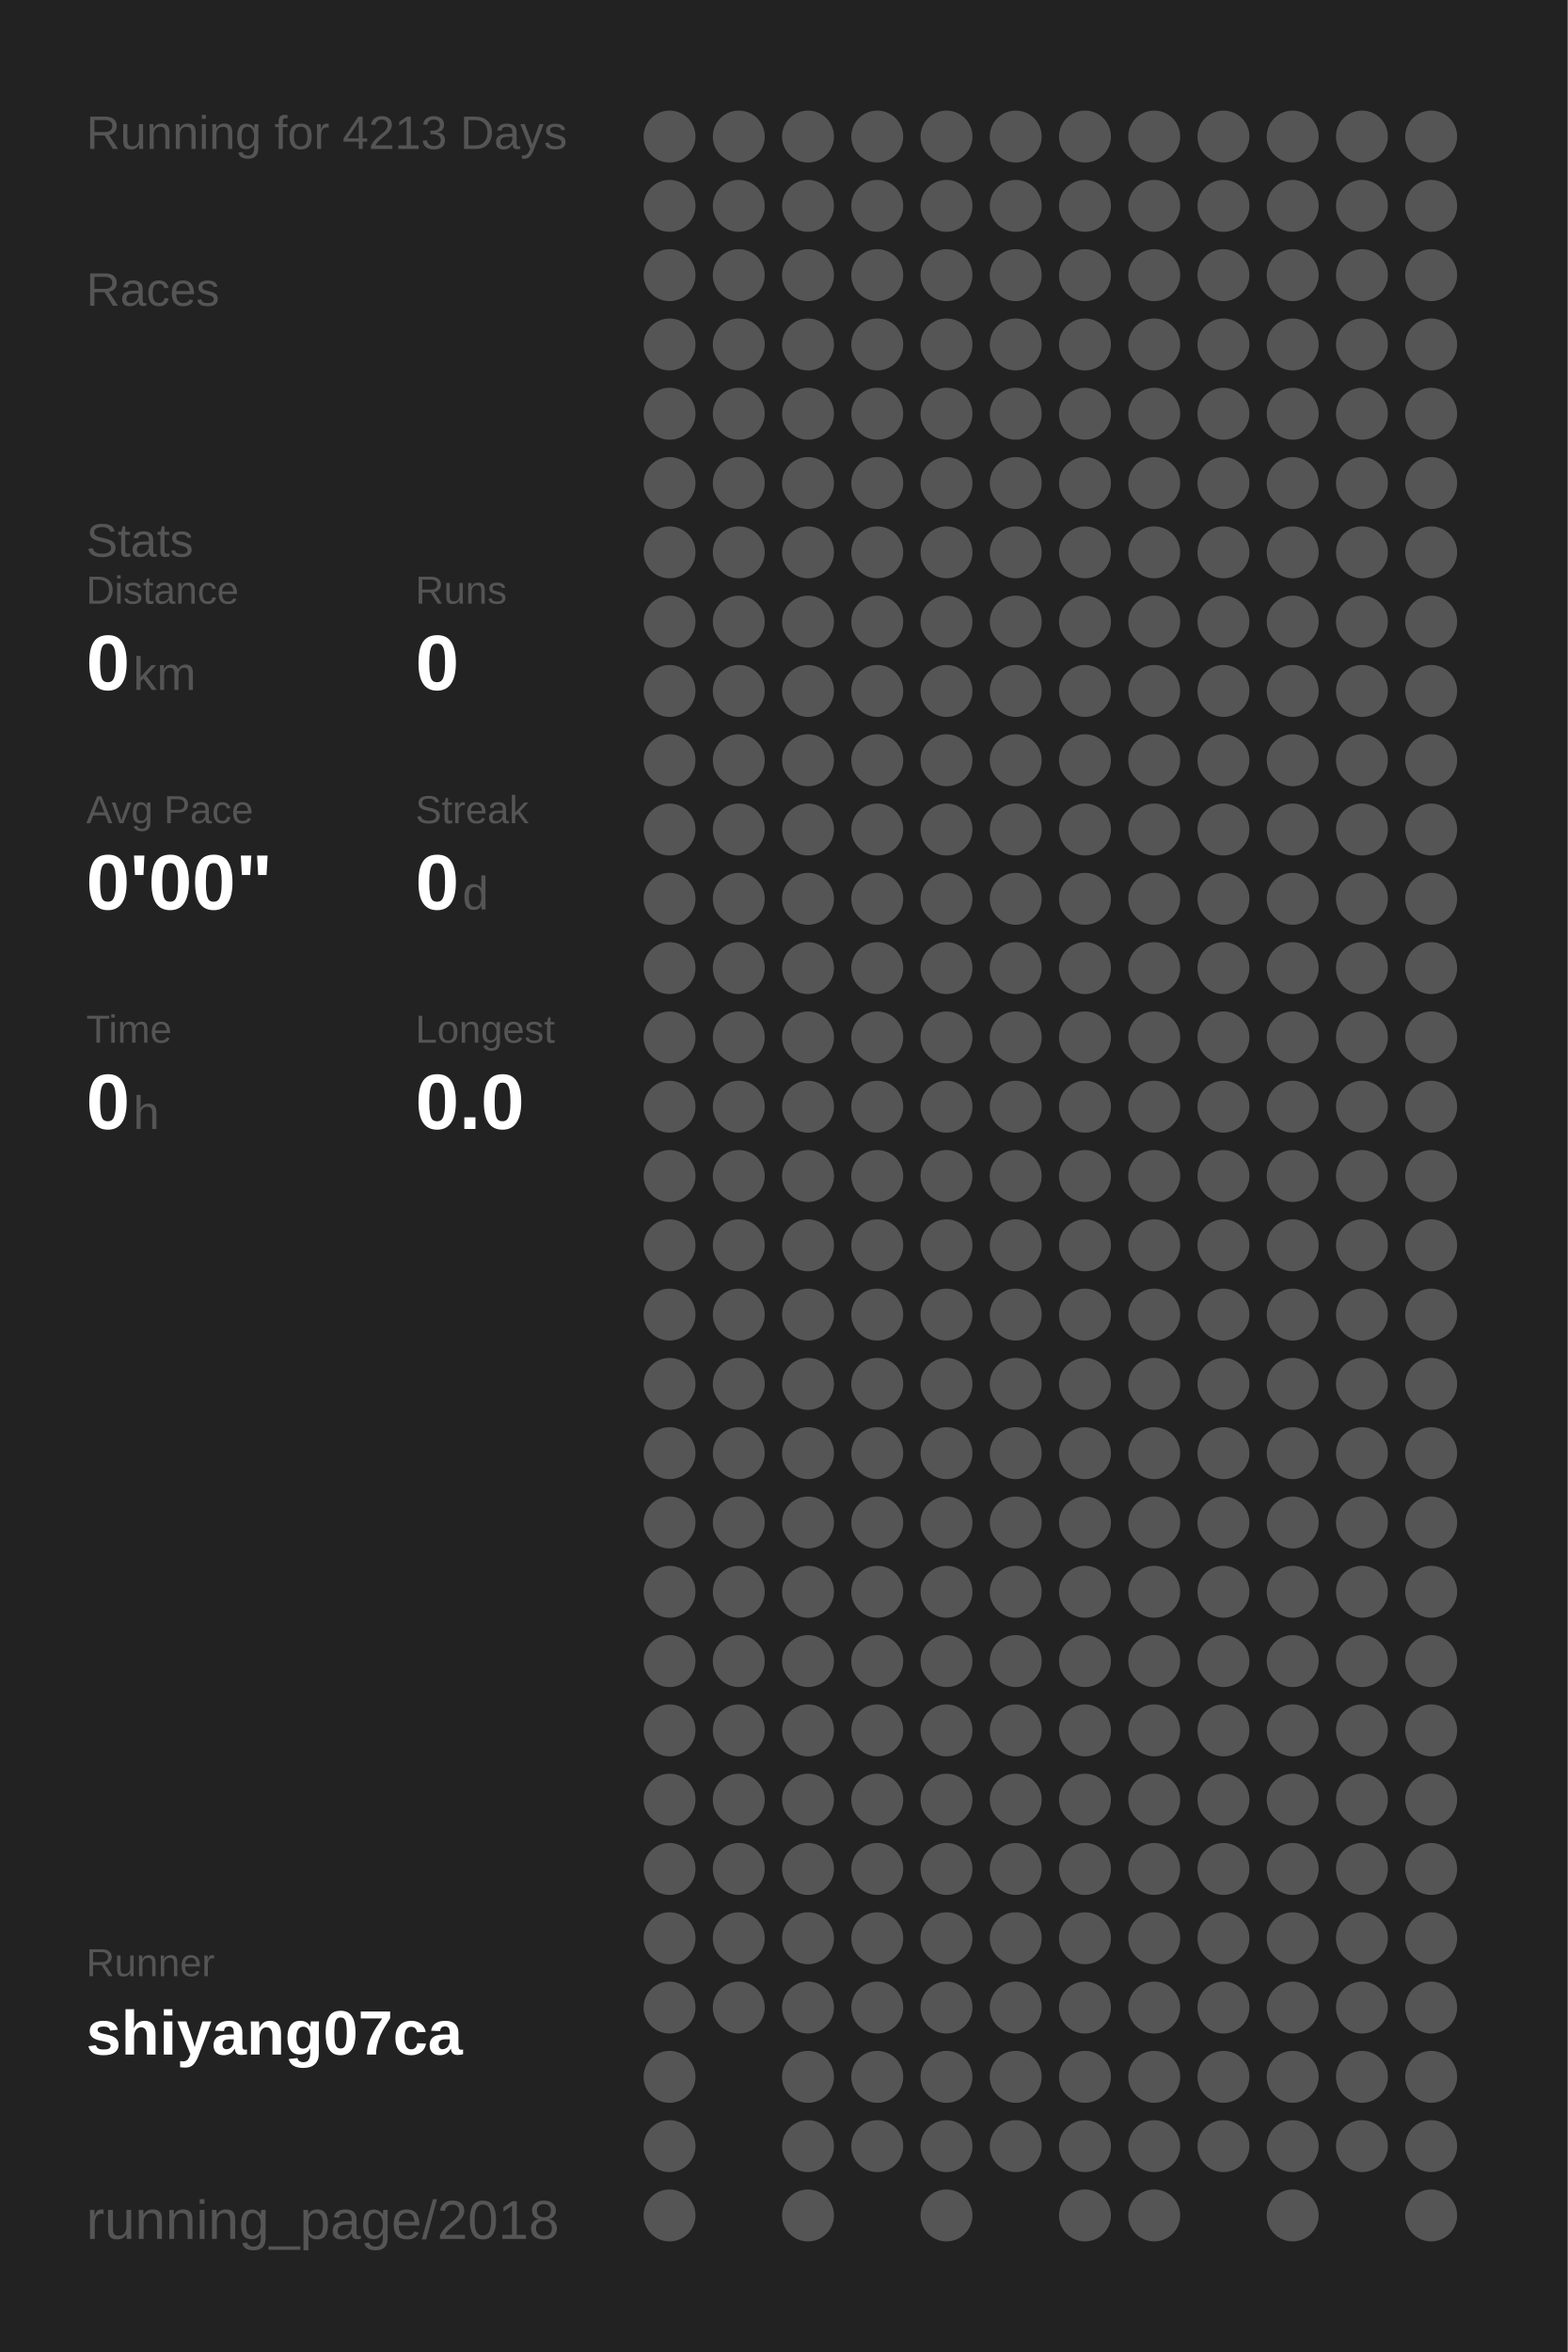
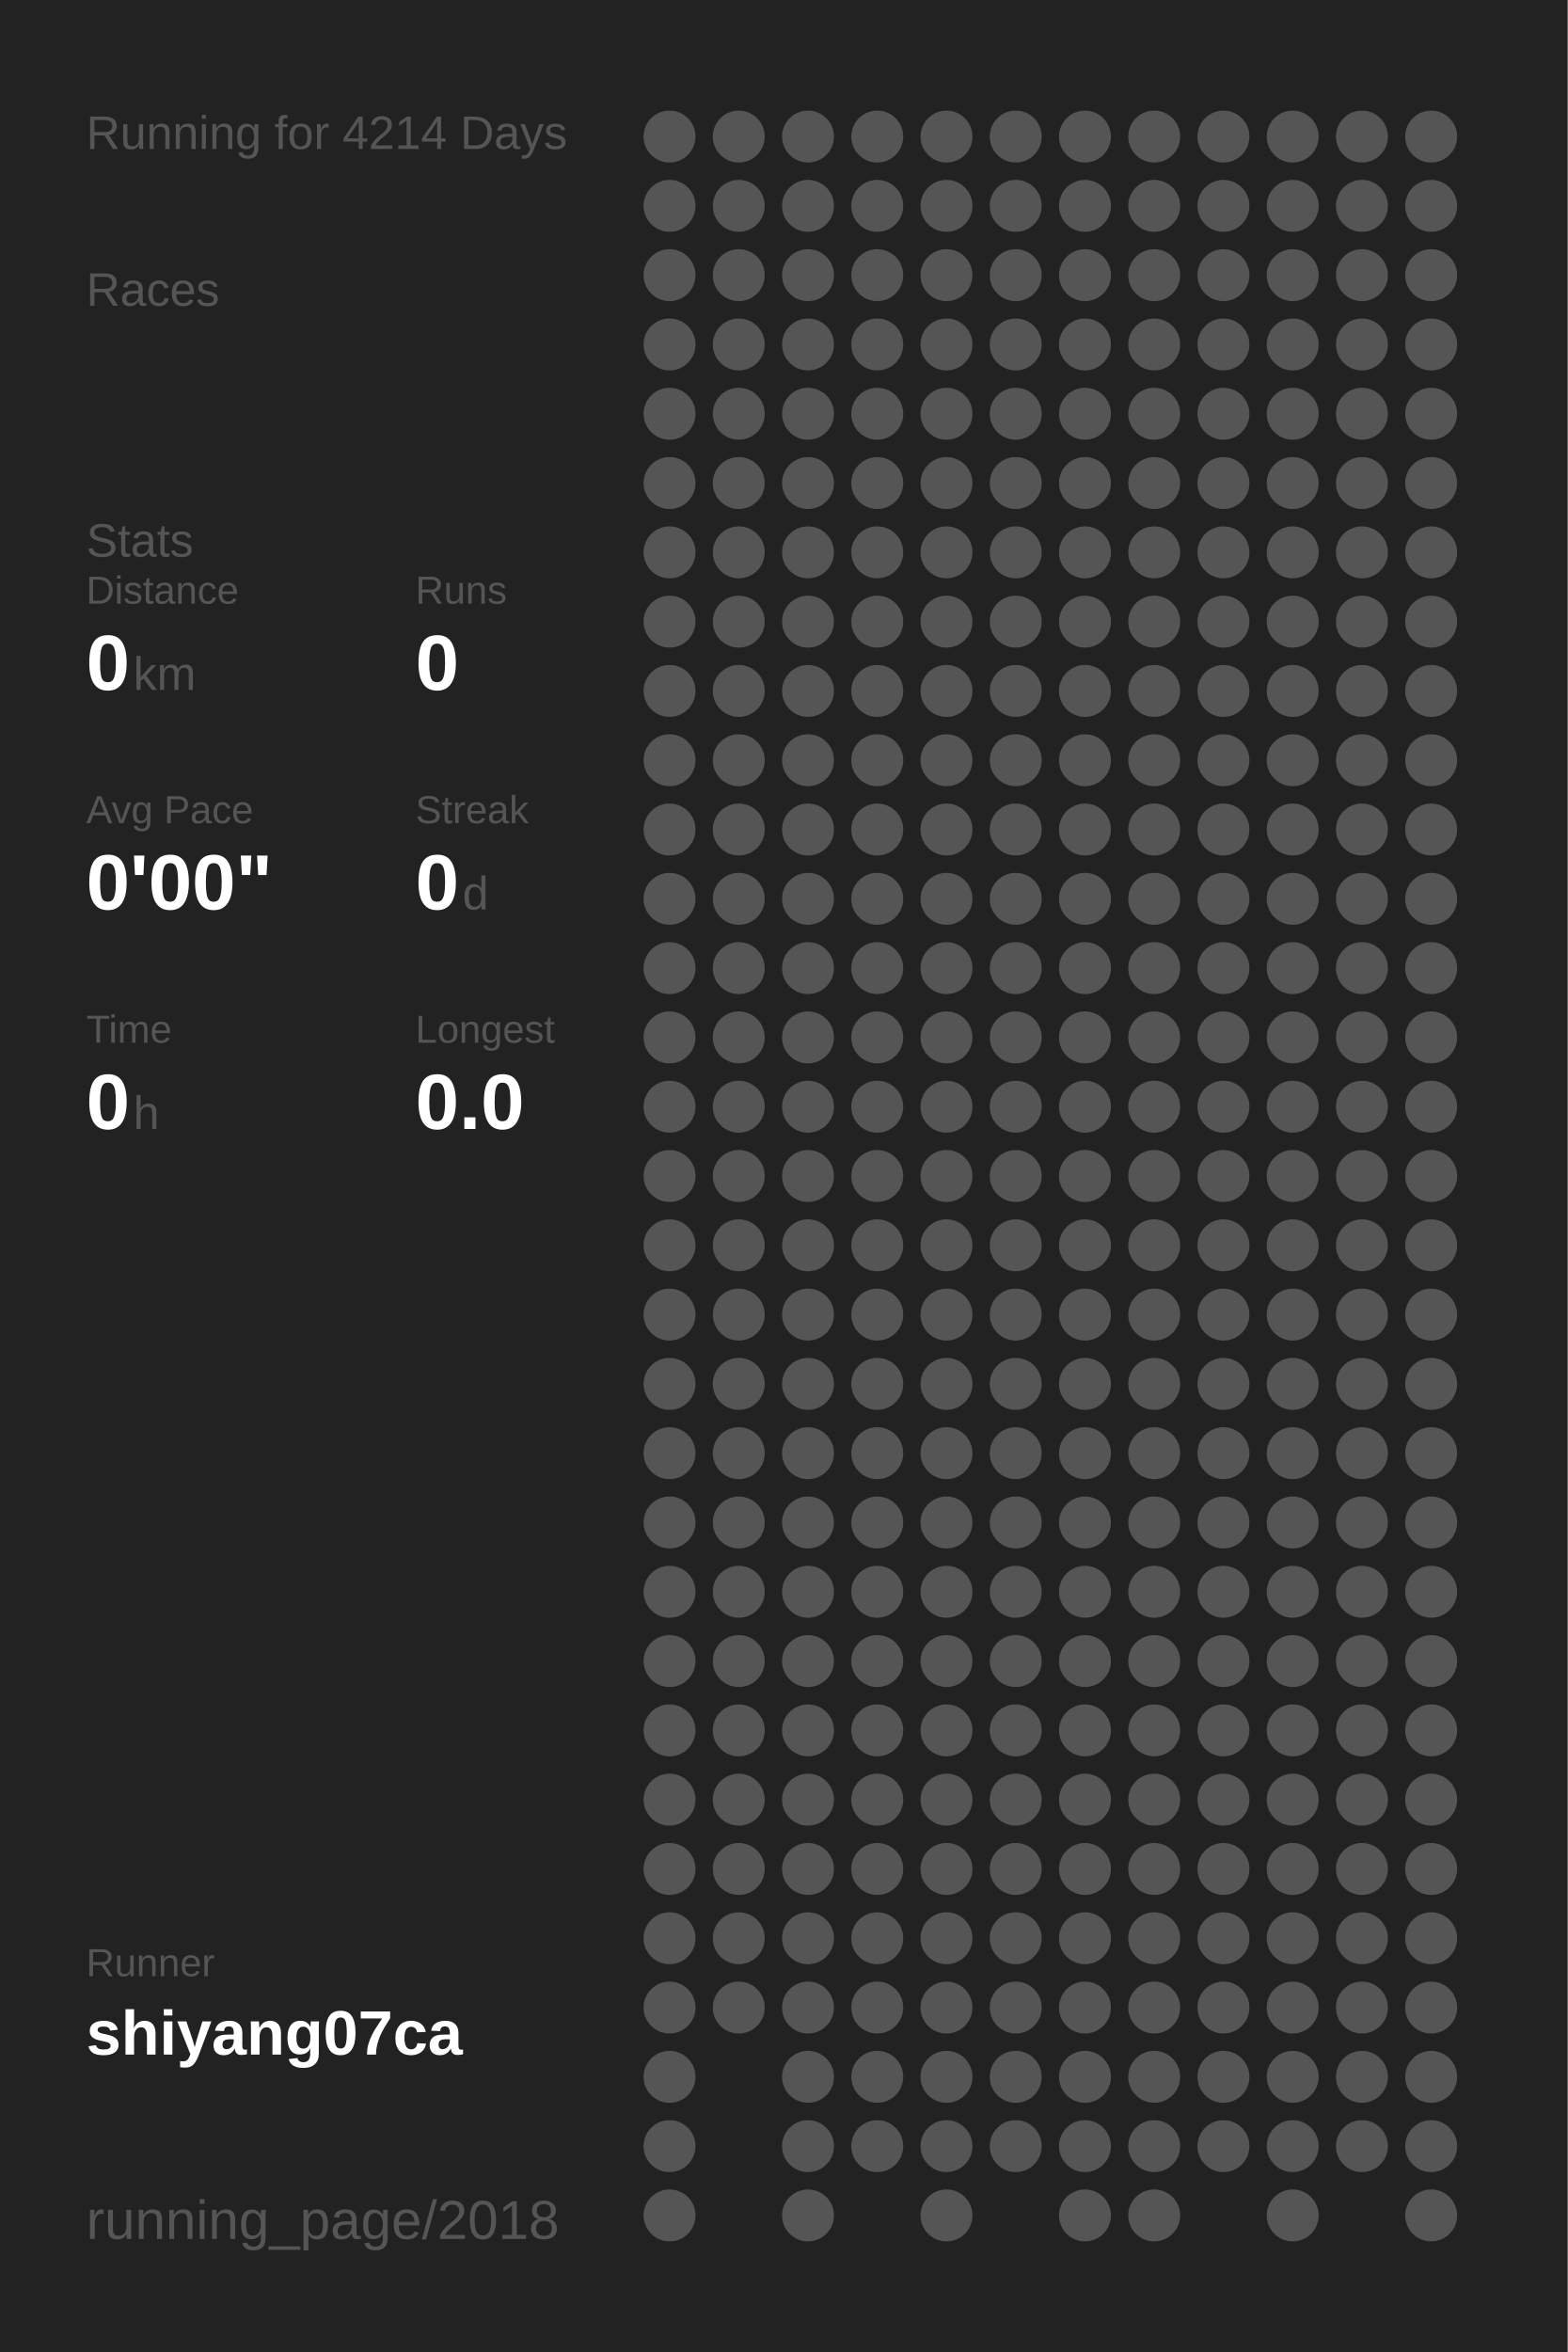
<svg xmlns="http://www.w3.org/2000/svg" baseProfile="full" height="300mm" version="1.1" viewBox="0,0,200,300" width="200mm">
  <defs />
  <rect fill="#222222" height="300" width="200" x="0" y="0" />
-   <text fill="#555555" style="font-size:6px; font-family:Arial;" x="11" y="19">Running for 4213 Days</text>
+   <text fill="#555555" style="font-size:6px; font-family:Arial;" x="11" y="19">Running for 4214 Days</text>
  <text fill="#555555" style="font-size:6px; font-family:Arial;" x="11" y="39">Races</text>
  <text fill="#555555" style="font-size:6px; font-family:Arial;" x="11" y="71">Stats</text>
  <text fill="#555555" style="font-size:5px; font-family:Arial;" x="11" y="77">Distance</text>
  <text fill="#FFFFFF" style="font-size:10px; font-family:Arial; font-weight:bold;" x="11" y="88">0</text>
  <text fill="#555555" style="font-size:6px; font-family:Arial;" x="17" y="88">km</text>
  <text fill="#555555" style="font-size:5px; font-family:Arial;" x="53" y="77">Runs</text>
  <text fill="#FFFFFF" style="font-size:10px; font-family:Arial; font-weight:bold;" x="53" y="88">0</text>
  <text fill="#555555" style="font-size:5px; font-family:Arial;" x="11" y="105">Avg Pace</text>
  <text fill="#FFFFFF" style="font-size:10px; font-family:Arial; font-weight:bold;" x="11" y="116">0'00"</text>
  <text fill="#555555" style="font-size:5px; font-family:Arial;" x="53" y="105">Streak</text>
  <text fill="#FFFFFF" style="font-size:10px; font-family:Arial; font-weight:bold;" x="53" y="116">0</text>
  <text fill="#555555" style="font-size:6px; font-family:Arial;" x="59" y="116">d</text>
  <text fill="#555555" style="font-size:5px; font-family:Arial;" x="11" y="133">Time</text>
  <text fill="#FFFFFF" style="font-size:10px; font-family:Arial; font-weight:bold;" x="11" y="144">0</text>
  <text fill="#555555" style="font-size:6px; font-family:Arial;" x="17" y="144">h</text>
  <text fill="#555555" style="font-size:5px; font-family:Arial;" x="53" y="133">Longest</text>
  <text fill="#FFFFFF" style="font-size:10px; font-family:Arial; font-weight:bold;" x="53" y="144">0.0</text>
  <text fill="#555555" style="font-size:5px; font-family:Arial;" x="11" y="252.065">Runner</text>
  <text fill="#FFFFFF" style="font-size:8px; font-family:Arial; font-weight:bold;" x="11" y="262.065">shiyang07ca</text>
  <text fill="#555555" style="font-size:7px; font-family:Arial;" x="11" y="285.581">running_page/2018</text>
  <circle cx="85.417" cy="17.419" fill="#555555" r="3.312" />
  <circle cx="85.417" cy="26.258" fill="#555555" r="3.312" />
  <circle cx="85.417" cy="35.097" fill="#555555" r="3.312" />
  <circle cx="85.417" cy="43.935" fill="#555555" r="3.312" />
  <circle cx="85.417" cy="52.774" fill="#555555" r="3.312" />
  <circle cx="85.417" cy="61.613" fill="#555555" r="3.312" />
  <circle cx="85.417" cy="70.452" fill="#555555" r="3.312" />
  <circle cx="85.417" cy="79.29" fill="#555555" r="3.312" />
  <circle cx="85.417" cy="88.129" fill="#555555" r="3.312" />
  <circle cx="85.417" cy="96.968" fill="#555555" r="3.312" />
  <circle cx="85.417" cy="105.806" fill="#555555" r="3.312" />
  <circle cx="85.417" cy="114.645" fill="#555555" r="3.312" />
  <circle cx="85.417" cy="123.484" fill="#555555" r="3.312" />
  <circle cx="85.417" cy="132.323" fill="#555555" r="3.312" />
  <circle cx="85.417" cy="141.161" fill="#555555" r="3.312" />
  <circle cx="85.417" cy="150" fill="#555555" r="3.312" />
  <circle cx="85.417" cy="158.839" fill="#555555" r="3.312" />
  <circle cx="85.417" cy="167.677" fill="#555555" r="3.312" />
  <circle cx="85.417" cy="176.516" fill="#555555" r="3.312" />
  <circle cx="85.417" cy="185.355" fill="#555555" r="3.312" />
  <circle cx="85.417" cy="194.194" fill="#555555" r="3.312" />
  <circle cx="85.417" cy="203.032" fill="#555555" r="3.312" />
  <circle cx="85.417" cy="211.871" fill="#555555" r="3.312" />
  <circle cx="85.417" cy="220.71" fill="#555555" r="3.312" />
  <circle cx="85.417" cy="229.548" fill="#555555" r="3.312" />
  <circle cx="85.417" cy="238.387" fill="#555555" r="3.312" />
  <circle cx="85.417" cy="247.226" fill="#555555" r="3.312" />
  <circle cx="85.417" cy="256.065" fill="#555555" r="3.312" />
  <circle cx="85.417" cy="264.903" fill="#555555" r="3.312" />
  <circle cx="85.417" cy="273.742" fill="#555555" r="3.312" />
  <circle cx="85.417" cy="282.581" fill="#555555" r="3.312" />
  <circle cx="94.25" cy="17.419" fill="#555555" r="3.312" />
  <circle cx="94.25" cy="26.258" fill="#555555" r="3.312" />
  <circle cx="94.25" cy="35.097" fill="#555555" r="3.312" />
  <circle cx="94.25" cy="43.935" fill="#555555" r="3.312" />
  <circle cx="94.25" cy="52.774" fill="#555555" r="3.312" />
  <circle cx="94.25" cy="61.613" fill="#555555" r="3.312" />
  <circle cx="94.25" cy="70.452" fill="#555555" r="3.312" />
  <circle cx="94.25" cy="79.29" fill="#555555" r="3.312" />
  <circle cx="94.25" cy="88.129" fill="#555555" r="3.312" />
  <circle cx="94.25" cy="96.968" fill="#555555" r="3.312" />
  <circle cx="94.25" cy="105.806" fill="#555555" r="3.312" />
  <circle cx="94.25" cy="114.645" fill="#555555" r="3.312" />
  <circle cx="94.25" cy="123.484" fill="#555555" r="3.312" />
  <circle cx="94.25" cy="132.323" fill="#555555" r="3.312" />
  <circle cx="94.25" cy="141.161" fill="#555555" r="3.312" />
  <circle cx="94.25" cy="150" fill="#555555" r="3.312" />
  <circle cx="94.25" cy="158.839" fill="#555555" r="3.312" />
  <circle cx="94.25" cy="167.677" fill="#555555" r="3.312" />
  <circle cx="94.25" cy="176.516" fill="#555555" r="3.312" />
  <circle cx="94.25" cy="185.355" fill="#555555" r="3.312" />
  <circle cx="94.25" cy="194.194" fill="#555555" r="3.312" />
  <circle cx="94.25" cy="203.032" fill="#555555" r="3.312" />
  <circle cx="94.25" cy="211.871" fill="#555555" r="3.312" />
  <circle cx="94.25" cy="220.71" fill="#555555" r="3.312" />
  <circle cx="94.25" cy="229.548" fill="#555555" r="3.312" />
  <circle cx="94.25" cy="238.387" fill="#555555" r="3.312" />
  <circle cx="94.25" cy="247.226" fill="#555555" r="3.312" />
  <circle cx="94.25" cy="256.065" fill="#555555" r="3.312" />
  <circle cx="103.083" cy="17.419" fill="#555555" r="3.312" />
  <circle cx="103.083" cy="26.258" fill="#555555" r="3.312" />
  <circle cx="103.083" cy="35.097" fill="#555555" r="3.312" />
  <circle cx="103.083" cy="43.935" fill="#555555" r="3.312" />
  <circle cx="103.083" cy="52.774" fill="#555555" r="3.312" />
  <circle cx="103.083" cy="61.613" fill="#555555" r="3.312" />
  <circle cx="103.083" cy="70.452" fill="#555555" r="3.312" />
  <circle cx="103.083" cy="79.29" fill="#555555" r="3.312" />
  <circle cx="103.083" cy="88.129" fill="#555555" r="3.312" />
  <circle cx="103.083" cy="96.968" fill="#555555" r="3.312" />
  <circle cx="103.083" cy="105.806" fill="#555555" r="3.312" />
  <circle cx="103.083" cy="114.645" fill="#555555" r="3.312" />
  <circle cx="103.083" cy="123.484" fill="#555555" r="3.312" />
  <circle cx="103.083" cy="132.323" fill="#555555" r="3.312" />
  <circle cx="103.083" cy="141.161" fill="#555555" r="3.312" />
  <circle cx="103.083" cy="150" fill="#555555" r="3.312" />
  <circle cx="103.083" cy="158.839" fill="#555555" r="3.312" />
  <circle cx="103.083" cy="167.677" fill="#555555" r="3.312" />
  <circle cx="103.083" cy="176.516" fill="#555555" r="3.312" />
  <circle cx="103.083" cy="185.355" fill="#555555" r="3.312" />
  <circle cx="103.083" cy="194.194" fill="#555555" r="3.312" />
  <circle cx="103.083" cy="203.032" fill="#555555" r="3.312" />
  <circle cx="103.083" cy="211.871" fill="#555555" r="3.312" />
  <circle cx="103.083" cy="220.71" fill="#555555" r="3.312" />
  <circle cx="103.083" cy="229.548" fill="#555555" r="3.312" />
  <circle cx="103.083" cy="238.387" fill="#555555" r="3.312" />
  <circle cx="103.083" cy="247.226" fill="#555555" r="3.312" />
  <circle cx="103.083" cy="256.065" fill="#555555" r="3.312" />
  <circle cx="103.083" cy="264.903" fill="#555555" r="3.312" />
  <circle cx="103.083" cy="273.742" fill="#555555" r="3.312" />
  <circle cx="103.083" cy="282.581" fill="#555555" r="3.312" />
  <circle cx="111.917" cy="17.419" fill="#555555" r="3.312" />
  <circle cx="111.917" cy="26.258" fill="#555555" r="3.312" />
  <circle cx="111.917" cy="35.097" fill="#555555" r="3.312" />
  <circle cx="111.917" cy="43.935" fill="#555555" r="3.312" />
  <circle cx="111.917" cy="52.774" fill="#555555" r="3.312" />
  <circle cx="111.917" cy="61.613" fill="#555555" r="3.312" />
  <circle cx="111.917" cy="70.452" fill="#555555" r="3.312" />
  <circle cx="111.917" cy="79.29" fill="#555555" r="3.312" />
  <circle cx="111.917" cy="88.129" fill="#555555" r="3.312" />
  <circle cx="111.917" cy="96.968" fill="#555555" r="3.312" />
  <circle cx="111.917" cy="105.806" fill="#555555" r="3.312" />
  <circle cx="111.917" cy="114.645" fill="#555555" r="3.312" />
  <circle cx="111.917" cy="123.484" fill="#555555" r="3.312" />
  <circle cx="111.917" cy="132.323" fill="#555555" r="3.312" />
  <circle cx="111.917" cy="141.161" fill="#555555" r="3.312" />
  <circle cx="111.917" cy="150" fill="#555555" r="3.312" />
  <circle cx="111.917" cy="158.839" fill="#555555" r="3.312" />
  <circle cx="111.917" cy="167.677" fill="#555555" r="3.312" />
  <circle cx="111.917" cy="176.516" fill="#555555" r="3.312" />
  <circle cx="111.917" cy="185.355" fill="#555555" r="3.312" />
  <circle cx="111.917" cy="194.194" fill="#555555" r="3.312" />
  <circle cx="111.917" cy="203.032" fill="#555555" r="3.312" />
  <circle cx="111.917" cy="211.871" fill="#555555" r="3.312" />
  <circle cx="111.917" cy="220.71" fill="#555555" r="3.312" />
  <circle cx="111.917" cy="229.548" fill="#555555" r="3.312" />
  <circle cx="111.917" cy="238.387" fill="#555555" r="3.312" />
  <circle cx="111.917" cy="247.226" fill="#555555" r="3.312" />
  <circle cx="111.917" cy="256.065" fill="#555555" r="3.312" />
  <circle cx="111.917" cy="264.903" fill="#555555" r="3.312" />
  <circle cx="111.917" cy="273.742" fill="#555555" r="3.312" />
  <circle cx="120.75" cy="17.419" fill="#555555" r="3.312" />
  <circle cx="120.75" cy="26.258" fill="#555555" r="3.312" />
  <circle cx="120.75" cy="35.097" fill="#555555" r="3.312" />
  <circle cx="120.75" cy="43.935" fill="#555555" r="3.312" />
  <circle cx="120.75" cy="52.774" fill="#555555" r="3.312" />
  <circle cx="120.75" cy="61.613" fill="#555555" r="3.312" />
  <circle cx="120.75" cy="70.452" fill="#555555" r="3.312" />
  <circle cx="120.75" cy="79.29" fill="#555555" r="3.312" />
  <circle cx="120.75" cy="88.129" fill="#555555" r="3.312" />
  <circle cx="120.75" cy="96.968" fill="#555555" r="3.312" />
  <circle cx="120.75" cy="105.806" fill="#555555" r="3.312" />
  <circle cx="120.75" cy="114.645" fill="#555555" r="3.312" />
  <circle cx="120.75" cy="123.484" fill="#555555" r="3.312" />
  <circle cx="120.75" cy="132.323" fill="#555555" r="3.312" />
  <circle cx="120.75" cy="141.161" fill="#555555" r="3.312" />
  <circle cx="120.75" cy="150" fill="#555555" r="3.312" />
  <circle cx="120.75" cy="158.839" fill="#555555" r="3.312" />
  <circle cx="120.75" cy="167.677" fill="#555555" r="3.312" />
  <circle cx="120.75" cy="176.516" fill="#555555" r="3.312" />
  <circle cx="120.75" cy="185.355" fill="#555555" r="3.312" />
  <circle cx="120.75" cy="194.194" fill="#555555" r="3.312" />
  <circle cx="120.75" cy="203.032" fill="#555555" r="3.312" />
  <circle cx="120.75" cy="211.871" fill="#555555" r="3.312" />
  <circle cx="120.75" cy="220.71" fill="#555555" r="3.312" />
  <circle cx="120.75" cy="229.548" fill="#555555" r="3.312" />
  <circle cx="120.75" cy="238.387" fill="#555555" r="3.312" />
  <circle cx="120.75" cy="247.226" fill="#555555" r="3.312" />
  <circle cx="120.75" cy="256.065" fill="#555555" r="3.312" />
  <circle cx="120.75" cy="264.903" fill="#555555" r="3.312" />
  <circle cx="120.75" cy="273.742" fill="#555555" r="3.312" />
  <circle cx="120.75" cy="282.581" fill="#555555" r="3.312" />
  <circle cx="129.583" cy="17.419" fill="#555555" r="3.312" />
  <circle cx="129.583" cy="26.258" fill="#555555" r="3.312" />
  <circle cx="129.583" cy="35.097" fill="#555555" r="3.312" />
  <circle cx="129.583" cy="43.935" fill="#555555" r="3.312" />
  <circle cx="129.583" cy="52.774" fill="#555555" r="3.312" />
  <circle cx="129.583" cy="61.613" fill="#555555" r="3.312" />
  <circle cx="129.583" cy="70.452" fill="#555555" r="3.312" />
  <circle cx="129.583" cy="79.29" fill="#555555" r="3.312" />
  <circle cx="129.583" cy="88.129" fill="#555555" r="3.312" />
  <circle cx="129.583" cy="96.968" fill="#555555" r="3.312" />
  <circle cx="129.583" cy="105.806" fill="#555555" r="3.312" />
  <circle cx="129.583" cy="114.645" fill="#555555" r="3.312" />
  <circle cx="129.583" cy="123.484" fill="#555555" r="3.312" />
  <circle cx="129.583" cy="132.323" fill="#555555" r="3.312" />
  <circle cx="129.583" cy="141.161" fill="#555555" r="3.312" />
  <circle cx="129.583" cy="150" fill="#555555" r="3.312" />
  <circle cx="129.583" cy="158.839" fill="#555555" r="3.312" />
  <circle cx="129.583" cy="167.677" fill="#555555" r="3.312" />
  <circle cx="129.583" cy="176.516" fill="#555555" r="3.312" />
  <circle cx="129.583" cy="185.355" fill="#555555" r="3.312" />
  <circle cx="129.583" cy="194.194" fill="#555555" r="3.312" />
  <circle cx="129.583" cy="203.032" fill="#555555" r="3.312" />
  <circle cx="129.583" cy="211.871" fill="#555555" r="3.312" />
  <circle cx="129.583" cy="220.71" fill="#555555" r="3.312" />
  <circle cx="129.583" cy="229.548" fill="#555555" r="3.312" />
  <circle cx="129.583" cy="238.387" fill="#555555" r="3.312" />
  <circle cx="129.583" cy="247.226" fill="#555555" r="3.312" />
  <circle cx="129.583" cy="256.065" fill="#555555" r="3.312" />
  <circle cx="129.583" cy="264.903" fill="#555555" r="3.312" />
  <circle cx="129.583" cy="273.742" fill="#555555" r="3.312" />
  <circle cx="138.417" cy="17.419" fill="#555555" r="3.312" />
  <circle cx="138.417" cy="26.258" fill="#555555" r="3.312" />
  <circle cx="138.417" cy="35.097" fill="#555555" r="3.312" />
  <circle cx="138.417" cy="43.935" fill="#555555" r="3.312" />
  <circle cx="138.417" cy="52.774" fill="#555555" r="3.312" />
  <circle cx="138.417" cy="61.613" fill="#555555" r="3.312" />
  <circle cx="138.417" cy="70.452" fill="#555555" r="3.312" />
  <circle cx="138.417" cy="79.29" fill="#555555" r="3.312" />
  <circle cx="138.417" cy="88.129" fill="#555555" r="3.312" />
  <circle cx="138.417" cy="96.968" fill="#555555" r="3.312" />
  <circle cx="138.417" cy="105.806" fill="#555555" r="3.312" />
  <circle cx="138.417" cy="114.645" fill="#555555" r="3.312" />
  <circle cx="138.417" cy="123.484" fill="#555555" r="3.312" />
  <circle cx="138.417" cy="132.323" fill="#555555" r="3.312" />
  <circle cx="138.417" cy="141.161" fill="#555555" r="3.312" />
  <circle cx="138.417" cy="150" fill="#555555" r="3.312" />
  <circle cx="138.417" cy="158.839" fill="#555555" r="3.312" />
  <circle cx="138.417" cy="167.677" fill="#555555" r="3.312" />
  <circle cx="138.417" cy="176.516" fill="#555555" r="3.312" />
  <circle cx="138.417" cy="185.355" fill="#555555" r="3.312" />
  <circle cx="138.417" cy="194.194" fill="#555555" r="3.312" />
  <circle cx="138.417" cy="203.032" fill="#555555" r="3.312" />
  <circle cx="138.417" cy="211.871" fill="#555555" r="3.312" />
  <circle cx="138.417" cy="220.71" fill="#555555" r="3.312" />
  <circle cx="138.417" cy="229.548" fill="#555555" r="3.312" />
  <circle cx="138.417" cy="238.387" fill="#555555" r="3.312" />
  <circle cx="138.417" cy="247.226" fill="#555555" r="3.312" />
  <circle cx="138.417" cy="256.065" fill="#555555" r="3.312" />
  <circle cx="138.417" cy="264.903" fill="#555555" r="3.312" />
  <circle cx="138.417" cy="273.742" fill="#555555" r="3.312" />
  <circle cx="138.417" cy="282.581" fill="#555555" r="3.312" />
  <circle cx="147.25" cy="17.419" fill="#555555" r="3.312" />
  <circle cx="147.25" cy="26.258" fill="#555555" r="3.312" />
  <circle cx="147.25" cy="35.097" fill="#555555" r="3.312" />
  <circle cx="147.25" cy="43.935" fill="#555555" r="3.312" />
  <circle cx="147.25" cy="52.774" fill="#555555" r="3.312" />
  <circle cx="147.25" cy="61.613" fill="#555555" r="3.312" />
  <circle cx="147.25" cy="70.452" fill="#555555" r="3.312" />
  <circle cx="147.25" cy="79.29" fill="#555555" r="3.312" />
  <circle cx="147.25" cy="88.129" fill="#555555" r="3.312" />
  <circle cx="147.25" cy="96.968" fill="#555555" r="3.312" />
  <circle cx="147.25" cy="105.806" fill="#555555" r="3.312" />
  <circle cx="147.25" cy="114.645" fill="#555555" r="3.312" />
  <circle cx="147.25" cy="123.484" fill="#555555" r="3.312" />
  <circle cx="147.25" cy="132.323" fill="#555555" r="3.312" />
  <circle cx="147.25" cy="141.161" fill="#555555" r="3.312" />
  <circle cx="147.25" cy="150" fill="#555555" r="3.312" />
  <circle cx="147.25" cy="158.839" fill="#555555" r="3.312" />
  <circle cx="147.25" cy="167.677" fill="#555555" r="3.312" />
  <circle cx="147.25" cy="176.516" fill="#555555" r="3.312" />
  <circle cx="147.25" cy="185.355" fill="#555555" r="3.312" />
  <circle cx="147.25" cy="194.194" fill="#555555" r="3.312" />
  <circle cx="147.25" cy="203.032" fill="#555555" r="3.312" />
  <circle cx="147.25" cy="211.871" fill="#555555" r="3.312" />
  <circle cx="147.25" cy="220.71" fill="#555555" r="3.312" />
  <circle cx="147.25" cy="229.548" fill="#555555" r="3.312" />
  <circle cx="147.25" cy="238.387" fill="#555555" r="3.312" />
  <circle cx="147.25" cy="247.226" fill="#555555" r="3.312" />
  <circle cx="147.25" cy="256.065" fill="#555555" r="3.312" />
  <circle cx="147.25" cy="264.903" fill="#555555" r="3.312" />
  <circle cx="147.25" cy="273.742" fill="#555555" r="3.312" />
  <circle cx="147.25" cy="282.581" fill="#555555" r="3.312" />
  <circle cx="156.083" cy="17.419" fill="#555555" r="3.312" />
  <circle cx="156.083" cy="26.258" fill="#555555" r="3.312" />
  <circle cx="156.083" cy="35.097" fill="#555555" r="3.312" />
  <circle cx="156.083" cy="43.935" fill="#555555" r="3.312" />
  <circle cx="156.083" cy="52.774" fill="#555555" r="3.312" />
  <circle cx="156.083" cy="61.613" fill="#555555" r="3.312" />
  <circle cx="156.083" cy="70.452" fill="#555555" r="3.312" />
  <circle cx="156.083" cy="79.29" fill="#555555" r="3.312" />
  <circle cx="156.083" cy="88.129" fill="#555555" r="3.312" />
  <circle cx="156.083" cy="96.968" fill="#555555" r="3.312" />
  <circle cx="156.083" cy="105.806" fill="#555555" r="3.312" />
  <circle cx="156.083" cy="114.645" fill="#555555" r="3.312" />
  <circle cx="156.083" cy="123.484" fill="#555555" r="3.312" />
  <circle cx="156.083" cy="132.323" fill="#555555" r="3.312" />
  <circle cx="156.083" cy="141.161" fill="#555555" r="3.312" />
  <circle cx="156.083" cy="150" fill="#555555" r="3.312" />
  <circle cx="156.083" cy="158.839" fill="#555555" r="3.312" />
  <circle cx="156.083" cy="167.677" fill="#555555" r="3.312" />
  <circle cx="156.083" cy="176.516" fill="#555555" r="3.312" />
  <circle cx="156.083" cy="185.355" fill="#555555" r="3.312" />
  <circle cx="156.083" cy="194.194" fill="#555555" r="3.312" />
  <circle cx="156.083" cy="203.032" fill="#555555" r="3.312" />
  <circle cx="156.083" cy="211.871" fill="#555555" r="3.312" />
  <circle cx="156.083" cy="220.71" fill="#555555" r="3.312" />
  <circle cx="156.083" cy="229.548" fill="#555555" r="3.312" />
  <circle cx="156.083" cy="238.387" fill="#555555" r="3.312" />
  <circle cx="156.083" cy="247.226" fill="#555555" r="3.312" />
  <circle cx="156.083" cy="256.065" fill="#555555" r="3.312" />
  <circle cx="156.083" cy="264.903" fill="#555555" r="3.312" />
  <circle cx="156.083" cy="273.742" fill="#555555" r="3.312" />
  <circle cx="164.917" cy="17.419" fill="#555555" r="3.312" />
  <circle cx="164.917" cy="26.258" fill="#555555" r="3.312" />
  <circle cx="164.917" cy="35.097" fill="#555555" r="3.312" />
  <circle cx="164.917" cy="43.935" fill="#555555" r="3.312" />
  <circle cx="164.917" cy="52.774" fill="#555555" r="3.312" />
  <circle cx="164.917" cy="61.613" fill="#555555" r="3.312" />
  <circle cx="164.917" cy="70.452" fill="#555555" r="3.312" />
  <circle cx="164.917" cy="79.29" fill="#555555" r="3.312" />
  <circle cx="164.917" cy="88.129" fill="#555555" r="3.312" />
  <circle cx="164.917" cy="96.968" fill="#555555" r="3.312" />
  <circle cx="164.917" cy="105.806" fill="#555555" r="3.312" />
  <circle cx="164.917" cy="114.645" fill="#555555" r="3.312" />
  <circle cx="164.917" cy="123.484" fill="#555555" r="3.312" />
  <circle cx="164.917" cy="132.323" fill="#555555" r="3.312" />
  <circle cx="164.917" cy="141.161" fill="#555555" r="3.312" />
  <circle cx="164.917" cy="150" fill="#555555" r="3.312" />
  <circle cx="164.917" cy="158.839" fill="#555555" r="3.312" />
  <circle cx="164.917" cy="167.677" fill="#555555" r="3.312" />
  <circle cx="164.917" cy="176.516" fill="#555555" r="3.312" />
  <circle cx="164.917" cy="185.355" fill="#555555" r="3.312" />
  <circle cx="164.917" cy="194.194" fill="#555555" r="3.312" />
  <circle cx="164.917" cy="203.032" fill="#555555" r="3.312" />
  <circle cx="164.917" cy="211.871" fill="#555555" r="3.312" />
  <circle cx="164.917" cy="220.71" fill="#555555" r="3.312" />
  <circle cx="164.917" cy="229.548" fill="#555555" r="3.312" />
  <circle cx="164.917" cy="238.387" fill="#555555" r="3.312" />
  <circle cx="164.917" cy="247.226" fill="#555555" r="3.312" />
  <circle cx="164.917" cy="256.065" fill="#555555" r="3.312" />
  <circle cx="164.917" cy="264.903" fill="#555555" r="3.312" />
  <circle cx="164.917" cy="273.742" fill="#555555" r="3.312" />
  <circle cx="164.917" cy="282.581" fill="#555555" r="3.312" />
  <circle cx="173.75" cy="17.419" fill="#555555" r="3.312" />
  <circle cx="173.75" cy="26.258" fill="#555555" r="3.312" />
  <circle cx="173.75" cy="35.097" fill="#555555" r="3.312" />
  <circle cx="173.75" cy="43.935" fill="#555555" r="3.312" />
  <circle cx="173.75" cy="52.774" fill="#555555" r="3.312" />
  <circle cx="173.75" cy="61.613" fill="#555555" r="3.312" />
  <circle cx="173.75" cy="70.452" fill="#555555" r="3.312" />
  <circle cx="173.75" cy="79.29" fill="#555555" r="3.312" />
  <circle cx="173.75" cy="88.129" fill="#555555" r="3.312" />
  <circle cx="173.75" cy="96.968" fill="#555555" r="3.312" />
  <circle cx="173.75" cy="105.806" fill="#555555" r="3.312" />
  <circle cx="173.75" cy="114.645" fill="#555555" r="3.312" />
  <circle cx="173.75" cy="123.484" fill="#555555" r="3.312" />
  <circle cx="173.75" cy="132.323" fill="#555555" r="3.312" />
  <circle cx="173.75" cy="141.161" fill="#555555" r="3.312" />
  <circle cx="173.75" cy="150" fill="#555555" r="3.312" />
  <circle cx="173.75" cy="158.839" fill="#555555" r="3.312" />
  <circle cx="173.75" cy="167.677" fill="#555555" r="3.312" />
  <circle cx="173.75" cy="176.516" fill="#555555" r="3.312" />
  <circle cx="173.75" cy="185.355" fill="#555555" r="3.312" />
  <circle cx="173.75" cy="194.194" fill="#555555" r="3.312" />
  <circle cx="173.75" cy="203.032" fill="#555555" r="3.312" />
  <circle cx="173.75" cy="211.871" fill="#555555" r="3.312" />
  <circle cx="173.75" cy="220.71" fill="#555555" r="3.312" />
  <circle cx="173.75" cy="229.548" fill="#555555" r="3.312" />
  <circle cx="173.75" cy="238.387" fill="#555555" r="3.312" />
  <circle cx="173.75" cy="247.226" fill="#555555" r="3.312" />
  <circle cx="173.75" cy="256.065" fill="#555555" r="3.312" />
  <circle cx="173.75" cy="264.903" fill="#555555" r="3.312" />
  <circle cx="173.75" cy="273.742" fill="#555555" r="3.312" />
  <circle cx="182.583" cy="17.419" fill="#555555" r="3.312" />
  <circle cx="182.583" cy="26.258" fill="#555555" r="3.312" />
  <circle cx="182.583" cy="35.097" fill="#555555" r="3.312" />
  <circle cx="182.583" cy="43.935" fill="#555555" r="3.312" />
  <circle cx="182.583" cy="52.774" fill="#555555" r="3.312" />
  <circle cx="182.583" cy="61.613" fill="#555555" r="3.312" />
  <circle cx="182.583" cy="70.452" fill="#555555" r="3.312" />
  <circle cx="182.583" cy="79.29" fill="#555555" r="3.312" />
  <circle cx="182.583" cy="88.129" fill="#555555" r="3.312" />
  <circle cx="182.583" cy="96.968" fill="#555555" r="3.312" />
  <circle cx="182.583" cy="105.806" fill="#555555" r="3.312" />
  <circle cx="182.583" cy="114.645" fill="#555555" r="3.312" />
  <circle cx="182.583" cy="123.484" fill="#555555" r="3.312" />
  <circle cx="182.583" cy="132.323" fill="#555555" r="3.312" />
  <circle cx="182.583" cy="141.161" fill="#555555" r="3.312" />
  <circle cx="182.583" cy="150" fill="#555555" r="3.312" />
  <circle cx="182.583" cy="158.839" fill="#555555" r="3.312" />
  <circle cx="182.583" cy="167.677" fill="#555555" r="3.312" />
  <circle cx="182.583" cy="176.516" fill="#555555" r="3.312" />
  <circle cx="182.583" cy="185.355" fill="#555555" r="3.312" />
  <circle cx="182.583" cy="194.194" fill="#555555" r="3.312" />
  <circle cx="182.583" cy="203.032" fill="#555555" r="3.312" />
  <circle cx="182.583" cy="211.871" fill="#555555" r="3.312" />
  <circle cx="182.583" cy="220.71" fill="#555555" r="3.312" />
  <circle cx="182.583" cy="229.548" fill="#555555" r="3.312" />
  <circle cx="182.583" cy="238.387" fill="#555555" r="3.312" />
  <circle cx="182.583" cy="247.226" fill="#555555" r="3.312" />
  <circle cx="182.583" cy="256.065" fill="#555555" r="3.312" />
  <circle cx="182.583" cy="264.903" fill="#555555" r="3.312" />
  <circle cx="182.583" cy="273.742" fill="#555555" r="3.312" />
  <circle cx="182.583" cy="282.581" fill="#555555" r="3.312" />
</svg>
